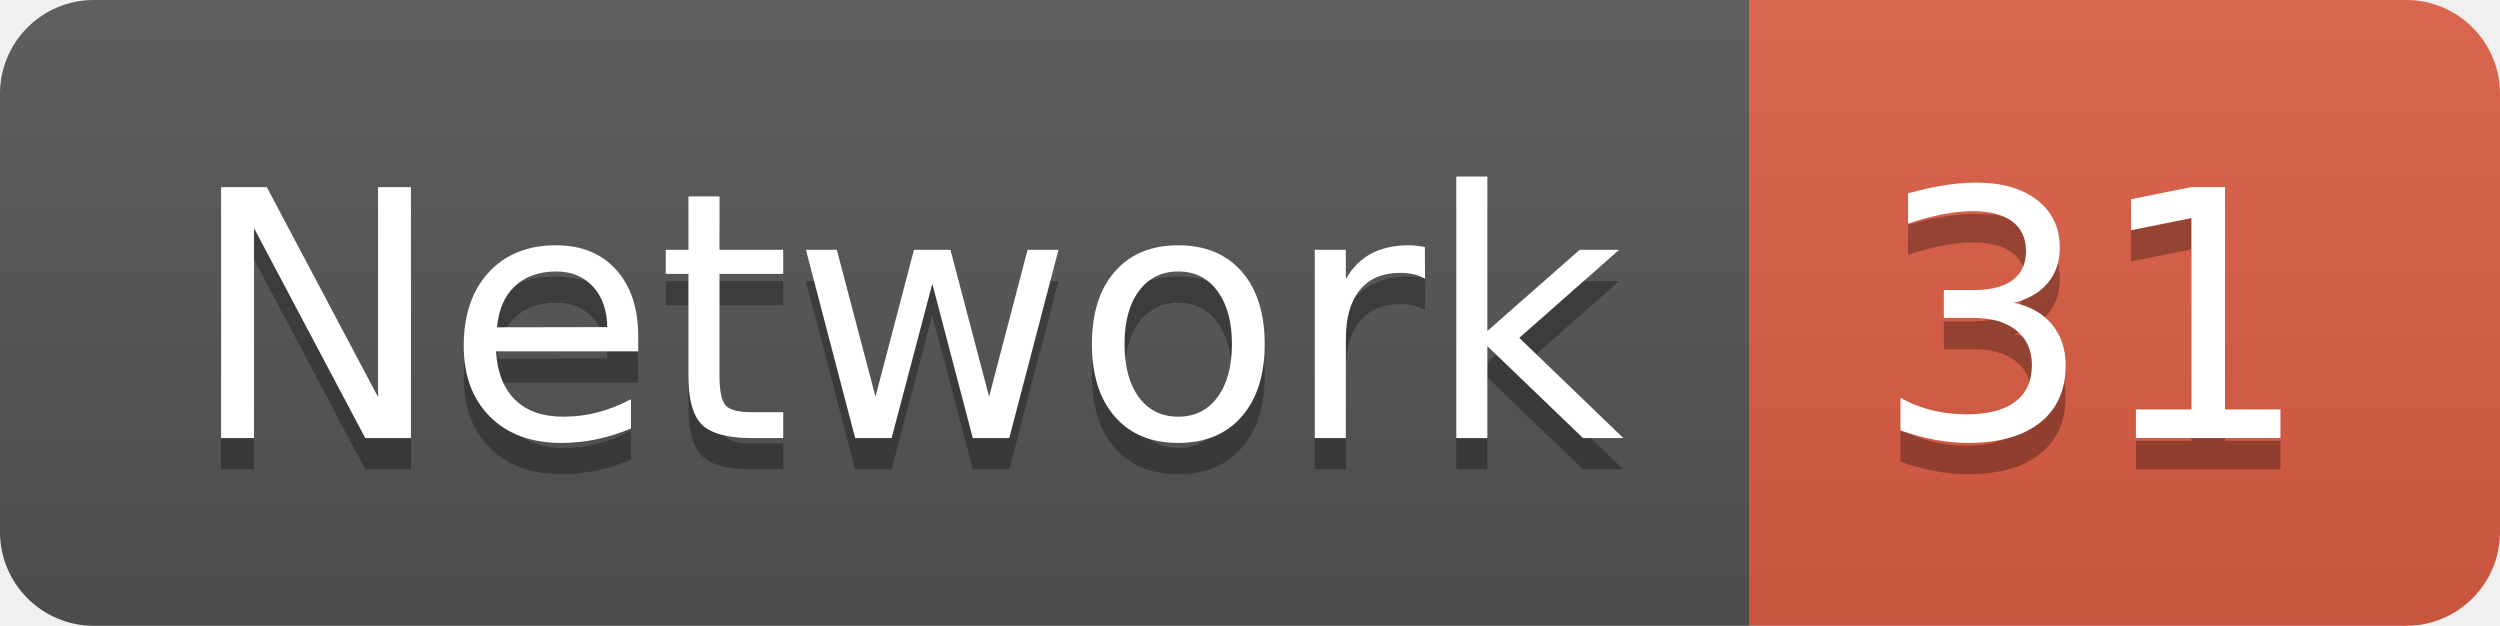
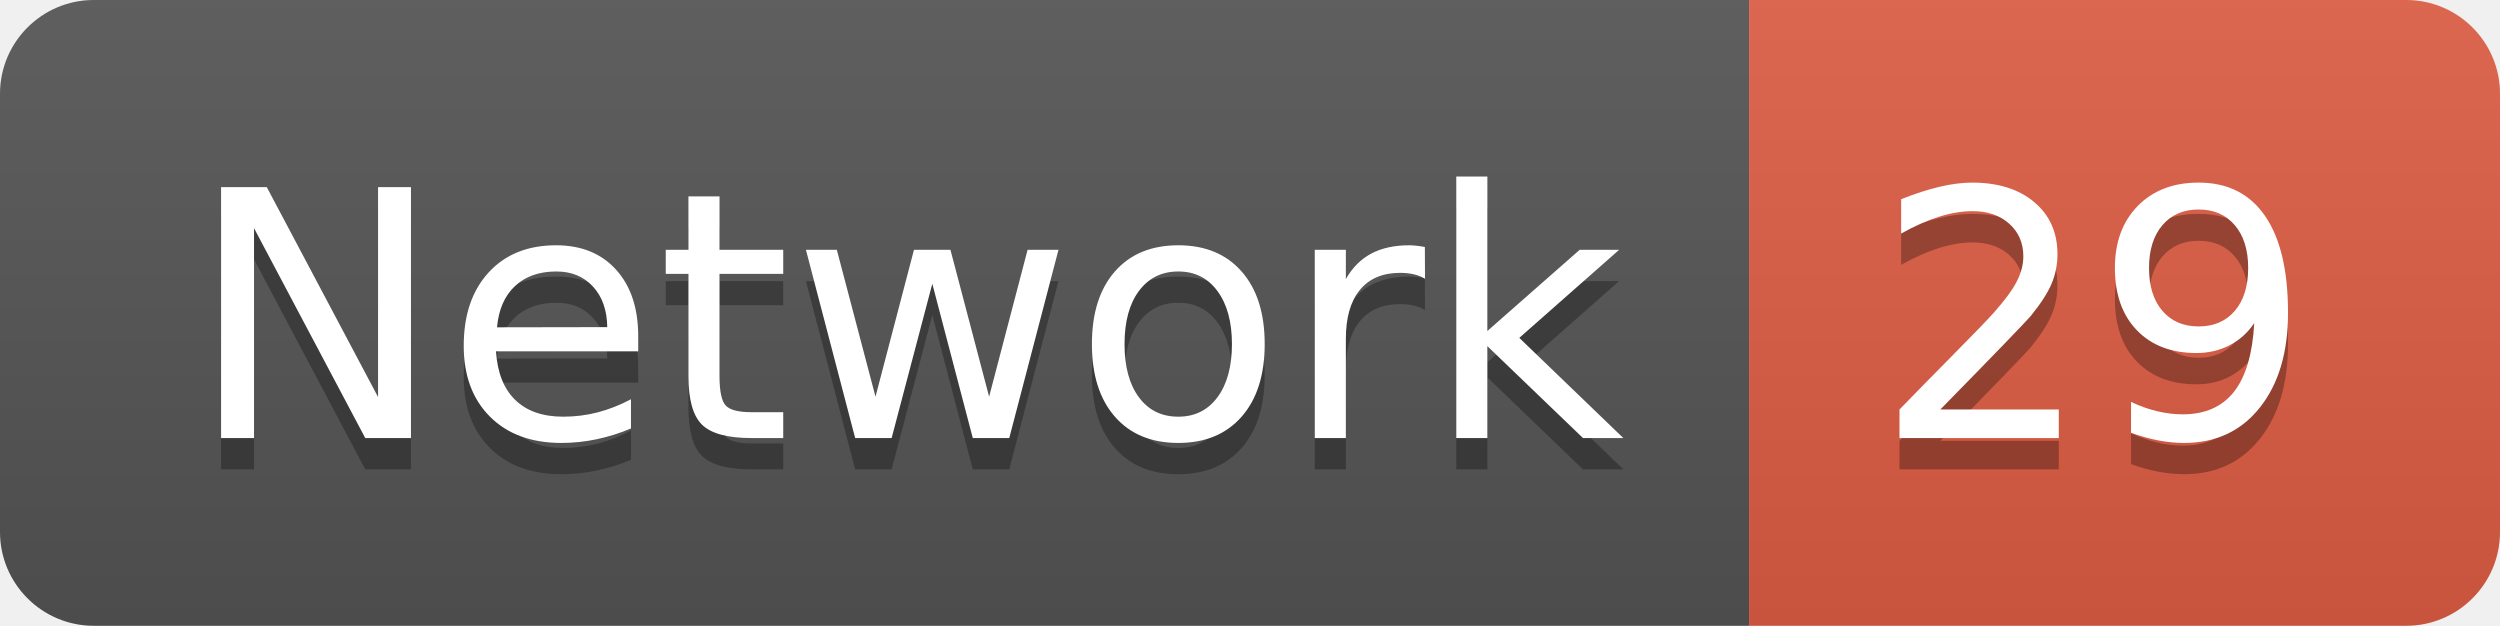
<svg xmlns="http://www.w3.org/2000/svg" width="79.9" height="20">
  <linearGradient id="smooth" x2="0" y2="100%">
    <stop offset="0" stop-color="#bbb" stop-opacity=".1" />
    <stop offset="1" stop-opacity=".1" />
  </linearGradient>
  <clipPath id="round">
    <rect width="79.9" height="20" rx="3" fill="#fff" />
  </clipPath>
  <g clip-path="url(#round)">
    <rect width="55.9" height="20" fill="#555" />
    <rect x="55.9" width="24.0" height="20" fill="#e05d44" />
    <rect width="79.9" height="20" fill="url(#smooth)" />
  </g>
  <g fill="#fff" text-anchor="middle" font-family="DejaVu Sans,Verdana,Geneva,sans-serif" font-size="110">
    <text x="289.5" y="150" fill="#010101" fill-opacity=".3" transform="scale(0.1)" textLength="459.0" lengthAdjust="spacing">Network</text>
    <text x="289.5" y="140" transform="scale(0.1)" textLength="459.0" lengthAdjust="spacing">Network</text>
-     <text x="669.0" y="150" fill="#010101" fill-opacity=".3" transform="scale(0.1)" textLength="140.0" lengthAdjust="spacing">31</text>
-     <text x="669.0" y="140" transform="scale(0.1)" textLength="140.0" lengthAdjust="spacing">31</text>
+     <text x="669.0" y="150" fill="#010101" fill-opacity=".3" transform="scale(0.1)" textLength="140.0" lengthAdjust="spacing">29</text>
+     <text x="669.0" y="140" transform="scale(0.1)" textLength="140.0" lengthAdjust="spacing">29</text>
  </g>
</svg>
